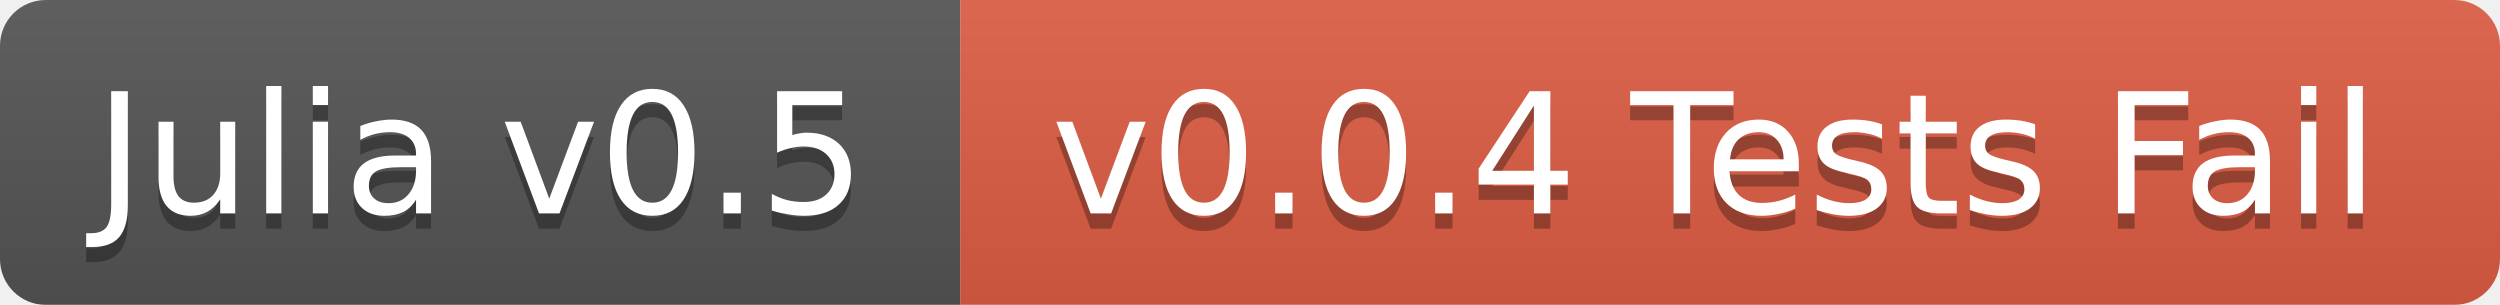
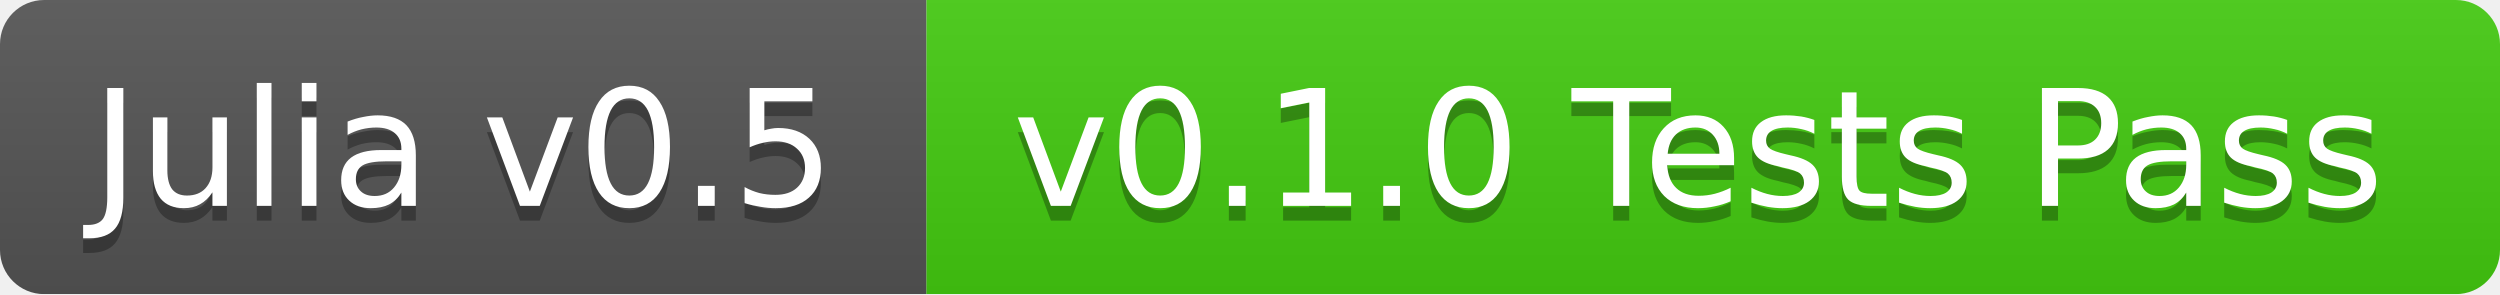
- <svg xmlns="http://www.w3.org/2000/svg" width="164" height="20">
+ <svg xmlns="http://www.w3.org/2000/svg" width="170" height="20">
  <linearGradient id="b" x2="0" y2="100%">
    <stop offset="0" stop-color="#bbb" stop-opacity=".1" />
    <stop offset="1" stop-opacity=".1" />
  </linearGradient>
  <mask id="a">
-     <rect width="164" height="20" rx="3" fill="#fff" />
+     <rect width="170" height="20" rx="3" fill="#fff" />
  </mask>
  <g mask="url(#a)">
    <path fill="#555" d="M0 0h63v20H0z" />
-     <path fill="#e05d44" d="M63 0h101v20H63z" />
-     <path fill="url(#b)" d="M0 0h164v20H0z" />
+     <path fill="#4c1" d="M63 0h107v20H63z" />
+     <path fill="url(#b)" d="M0 0h170v20H0z" />
  </g>
  <g fill="#fff" text-anchor="middle" font-family="DejaVu Sans,Verdana,Geneva,sans-serif" font-size="11">
    <text x="31.5" y="15" fill="#010101" fill-opacity=".3">Julia v0.5</text>
    <text x="31.5" y="14">Julia v0.5</text>
-     <text x="112.5" y="15" fill="#010101" fill-opacity=".3">v0.0.4 Tests Fail</text>
-     <text x="112.5" y="14">v0.0.4 Tests Fail</text>
+     <text x="115.5" y="15" fill="#010101" fill-opacity=".3">v0.1.0 Tests Pass</text>
+     <text x="115.5" y="14">v0.1.0 Tests Pass</text>
  </g>
</svg>
